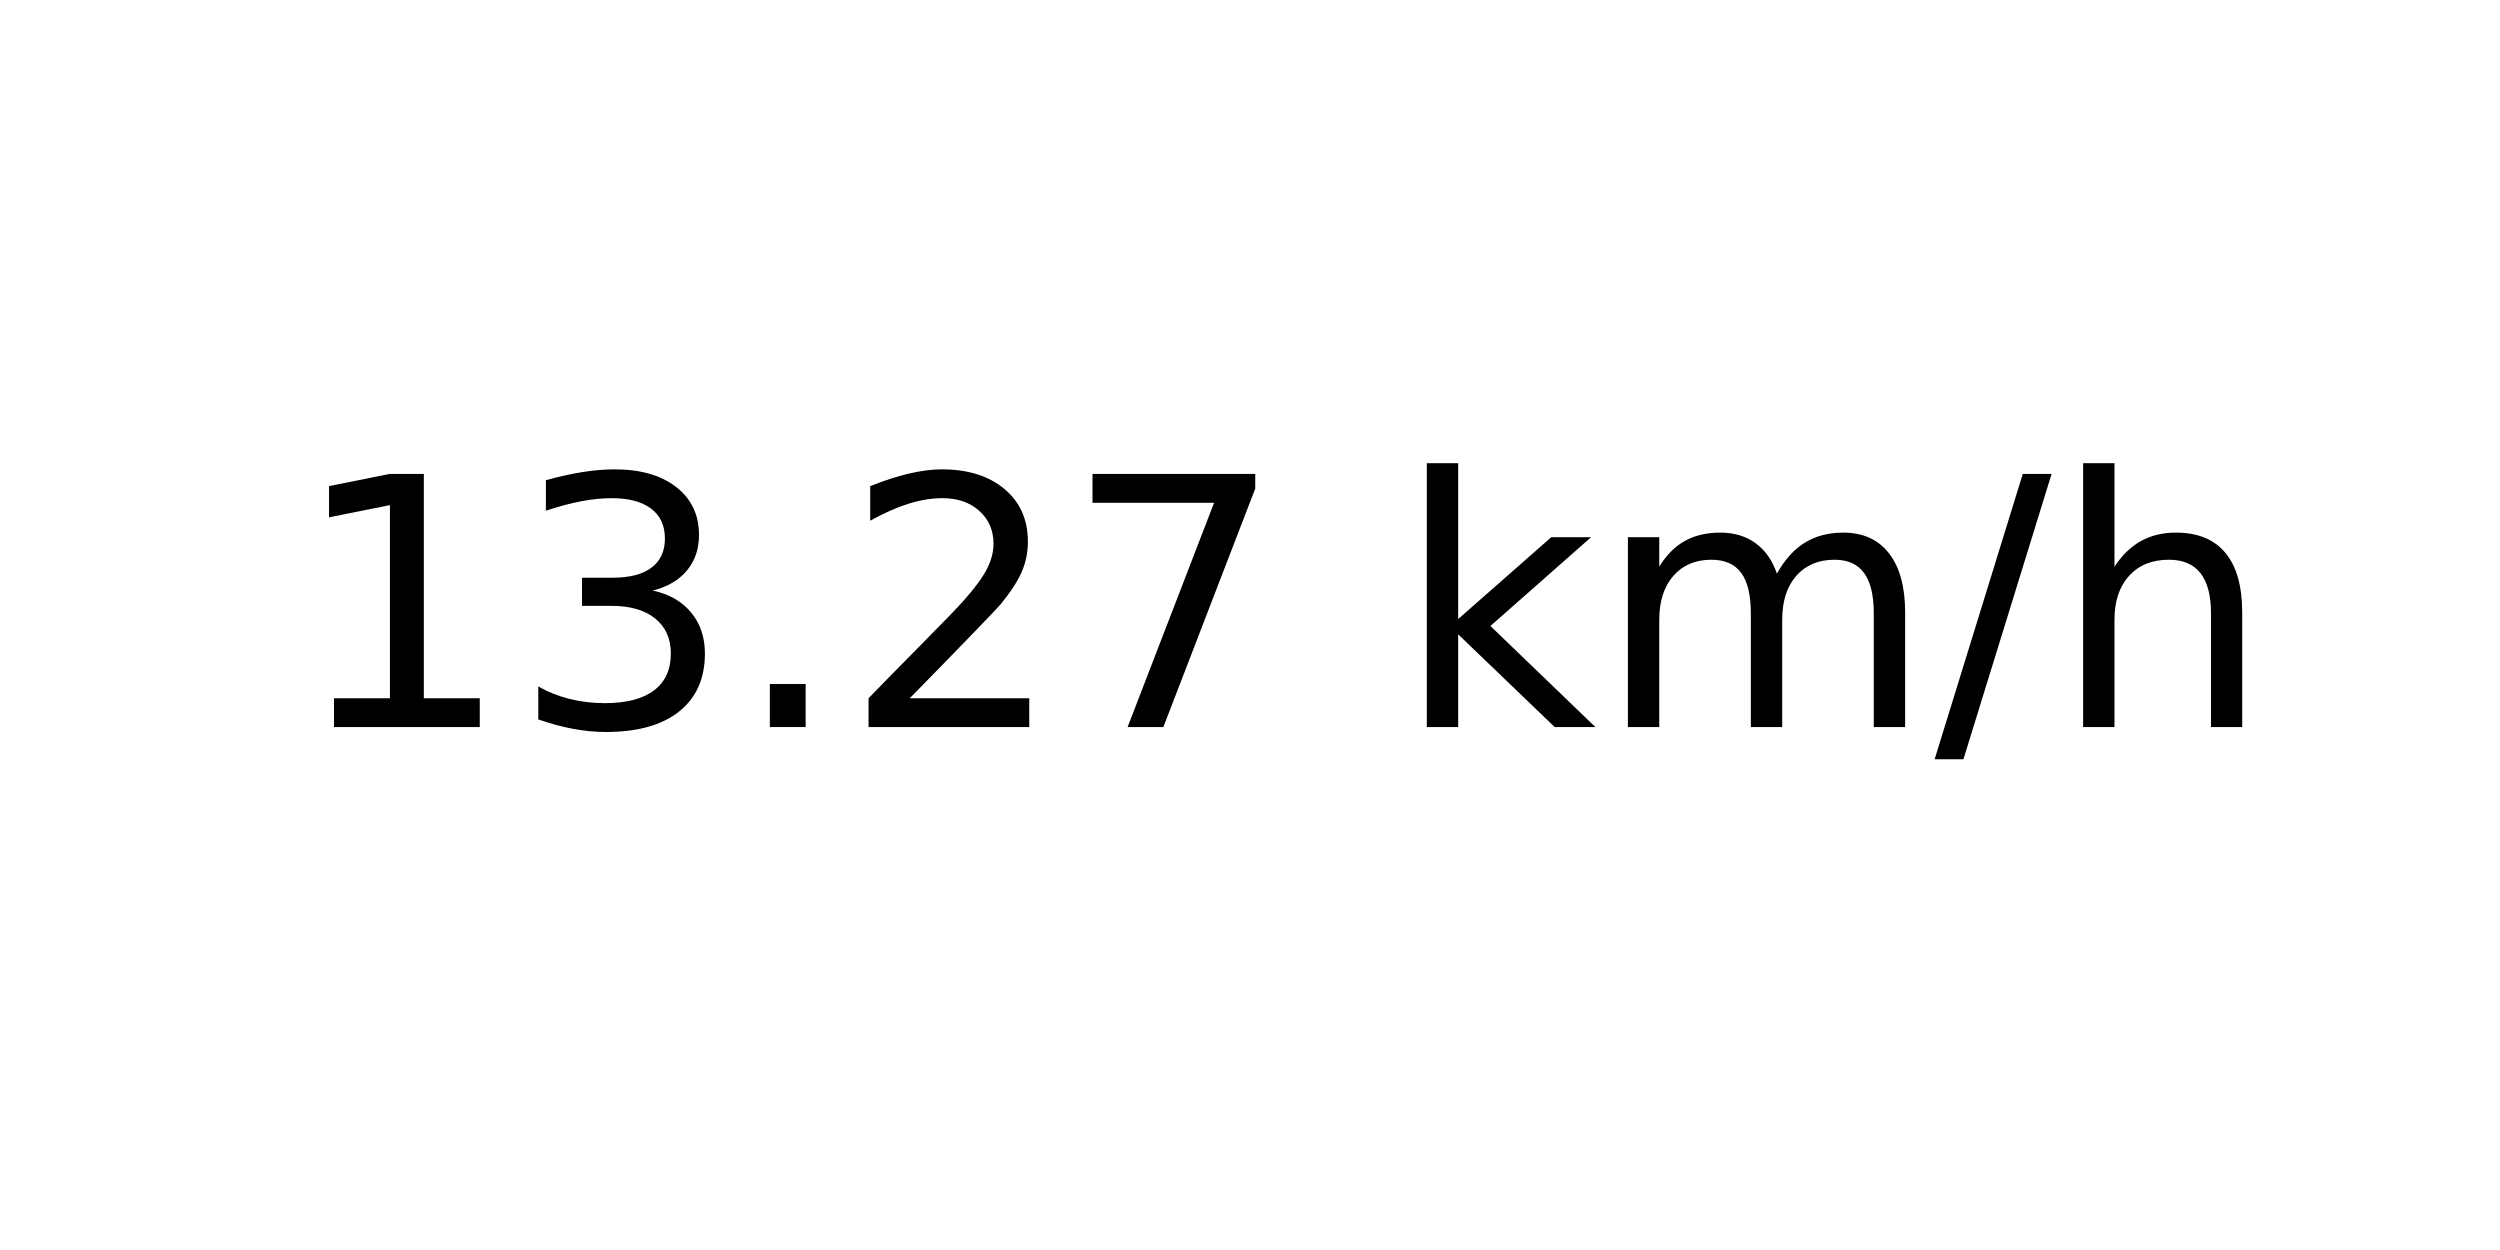
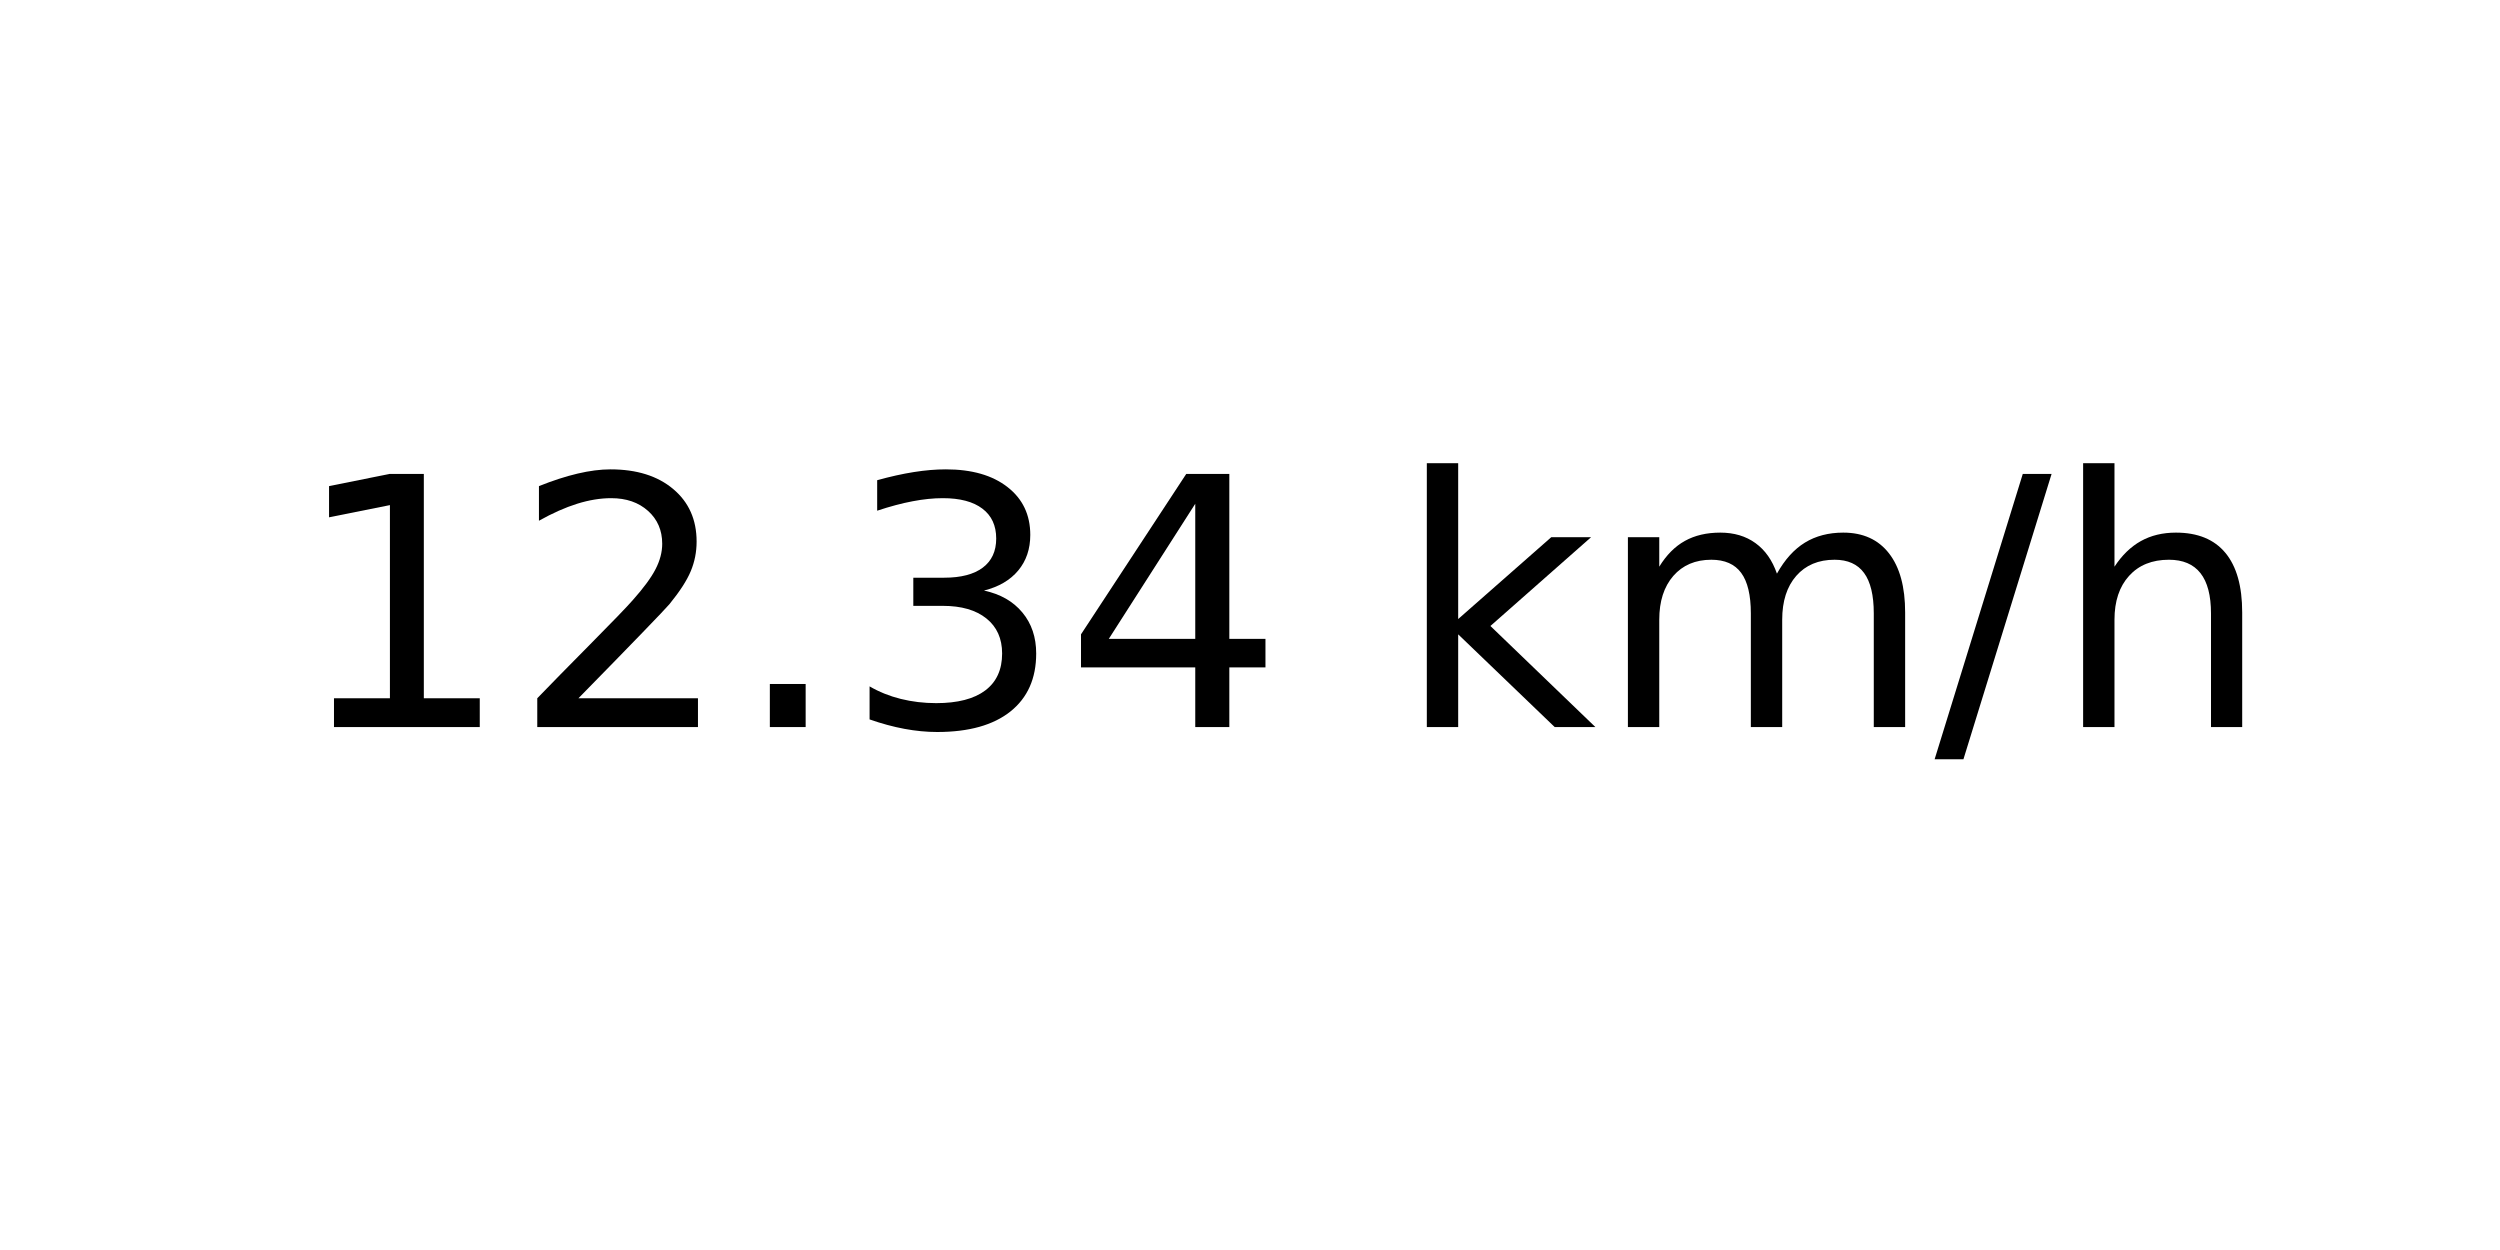
<svg xmlns="http://www.w3.org/2000/svg" xmlns:xlink="http://www.w3.org/1999/xlink" width="72pt" height="36pt" viewBox="0 0 72 36" version="1.1">
  <defs>
    <style type="text/css">*{stroke-linejoin: round; stroke-linecap: butt}</style>
  </defs>
  <g id="figure_1">
    <g id="axes_1">
      <g id="text_1">
        <g transform="translate(8.378125 20.93937) scale(0.1 -0.1)">
          <defs>
            <path id="DejaVuSans-31" d="M 794 531  L 1825 531  L 1825 4091  L 703 3866  L 703 4441  L 1819 4666  L 2450 4666  L 2450 531  L 3481 531  L 3481 0  L 794 0  L 794 531  z " transform="scale(0.015625)" />
+             <path id="DejaVuSans-32" d="M 1228 531  L 3431 531  L 3431 0  L 469 0  L 469 531  Q 828 903 1448 1529  Q 2069 2156 2228 2338  Q 2531 2678 2651 2914  Q 2772 3150 2772 3378  Q 2772 3750 2511 3984  Q 2250 4219 1831 4219  Q 1534 4219 1204 4116  Q 875 4013 500 3803  L 500 4441  Q 881 4594 1212 4672  Q 1544 4750 1819 4750  Q 2544 4750 2975 4387  Q 3406 4025 3406 3419  Q 3406 3131 3298 2873  Q 3191 2616 2906 2266  Q 2828 2175 2409 1742  Q 1991 1309 1228 531  z " transform="scale(0.015625)" />
+             <path id="DejaVuSans-2e" d="M 684 794  L 1344 794  L 1344 0  L 684 0  L 684 794  z " transform="scale(0.015625)" />
            <path id="DejaVuSans-33" d="M 2597 2516  Q 3050 2419 3304 2112  Q 3559 1806 3559 1356  Q 3559 666 3084 287  Q 2609 -91 1734 -91  Q 1441 -91 1130 -33  Q 819 25 488 141  L 488 750  Q 750 597 1062 519  Q 1375 441 1716 441  Q 2309 441 2620 675  Q 2931 909 2931 1356  Q 2931 1769 2642 2001  Q 2353 2234 1838 2234  L 1294 2234  L 1294 2753  L 1863 2753  Q 2328 2753 2575 2939  Q 2822 3125 2822 3475  Q 2822 3834 2567 4026  Q 2313 4219 1838 4219  Q 1578 4219 1281 4162  Q 984 4106 628 3988  L 628 4550  Q 988 4650 1302 4700  Q 1616 4750 1894 4750  Q 2613 4750 3031 4423  Q 3450 4097 3450 3541  Q 3450 3153 3228 2886  Q 3006 2619 2597 2516  z " transform="scale(0.015625)" />
-             <path id="DejaVuSans-2e" d="M 684 794  L 1344 794  L 1344 0  L 684 0  L 684 794  z " transform="scale(0.015625)" />
-             <path id="DejaVuSans-32" d="M 1228 531  L 3431 531  L 3431 0  L 469 0  L 469 531  Q 828 903 1448 1529  Q 2069 2156 2228 2338  Q 2531 2678 2651 2914  Q 2772 3150 2772 3378  Q 2772 3750 2511 3984  Q 2250 4219 1831 4219  Q 1534 4219 1204 4116  Q 875 4013 500 3803  L 500 4441  Q 881 4594 1212 4672  Q 1544 4750 1819 4750  Q 2544 4750 2975 4387  Q 3406 4025 3406 3419  Q 3406 3131 3298 2873  Q 3191 2616 2906 2266  Q 2828 2175 2409 1742  Q 1991 1309 1228 531  z " transform="scale(0.015625)" />
-             <path id="DejaVuSans-37" d="M 525 4666  L 3525 4666  L 3525 4397  L 1831 0  L 1172 0  L 2766 4134  L 525 4134  L 525 4666  z " transform="scale(0.015625)" />
+             <path id="DejaVuSans-34" d="M 2419 4116  L 825 1625  L 2419 1625  L 2419 4116  z M 2253 4666  L 3047 4666  L 3047 1625  L 3713 1625  L 3713 1100  L 3047 1100  L 3047 0  L 2419 0  L 2419 1100  L 313 1100  L 313 1709  L 2253 4666  z " transform="scale(0.015625)" />
            <path id="DejaVuSans-20" transform="scale(0.015625)" />
            <path id="DejaVuSans-6b" d="M 581 4863  L 1159 4863  L 1159 1991  L 2875 3500  L 3609 3500  L 1753 1863  L 3688 0  L 2938 0  L 1159 1709  L 1159 0  L 581 0  L 581 4863  z " transform="scale(0.015625)" />
            <path id="DejaVuSans-6d" d="M 3328 2828  Q 3544 3216 3844 3400  Q 4144 3584 4550 3584  Q 5097 3584 5394 3201  Q 5691 2819 5691 2113  L 5691 0  L 5113 0  L 5113 2094  Q 5113 2597 4934 2840  Q 4756 3084 4391 3084  Q 3944 3084 3684 2787  Q 3425 2491 3425 1978  L 3425 0  L 2847 0  L 2847 2094  Q 2847 2600 2669 2842  Q 2491 3084 2119 3084  Q 1678 3084 1418 2786  Q 1159 2488 1159 1978  L 1159 0  L 581 0  L 581 3500  L 1159 3500  L 1159 2956  Q 1356 3278 1631 3431  Q 1906 3584 2284 3584  Q 2666 3584 2933 3390  Q 3200 3197 3328 2828  z " transform="scale(0.015625)" />
            <path id="DejaVuSans-2f" d="M 1625 4666  L 2156 4666  L 531 -594  L 0 -594  L 1625 4666  z " transform="scale(0.015625)" />
            <path id="DejaVuSans-68" d="M 3513 2113  L 3513 0  L 2938 0  L 2938 2094  Q 2938 2591 2744 2837  Q 2550 3084 2163 3084  Q 1697 3084 1428 2787  Q 1159 2491 1159 1978  L 1159 0  L 581 0  L 581 4863  L 1159 4863  L 1159 2956  Q 1366 3272 1645 3428  Q 1925 3584 2291 3584  Q 2894 3584 3203 3211  Q 3513 2838 3513 2113  z " transform="scale(0.015625)" />
          </defs>
          <use xlink:href="#DejaVuSans-31" />
-           <use xlink:href="#DejaVuSans-33" x="63.623" />
+           <use xlink:href="#DejaVuSans-32" x="63.623" />
          <use xlink:href="#DejaVuSans-2e" x="127.246" />
-           <use xlink:href="#DejaVuSans-32" x="159.033" />
-           <use xlink:href="#DejaVuSans-37" x="222.656" />
+           <use xlink:href="#DejaVuSans-33" x="159.033" />
+           <use xlink:href="#DejaVuSans-34" x="222.656" />
          <use xlink:href="#DejaVuSans-20" x="286.279" />
          <use xlink:href="#DejaVuSans-6b" x="318.066" />
          <use xlink:href="#DejaVuSans-6d" x="375.977" />
          <use xlink:href="#DejaVuSans-2f" x="473.389" />
          <use xlink:href="#DejaVuSans-68" x="507.08" />
        </g>
      </g>
    </g>
  </g>
</svg>
